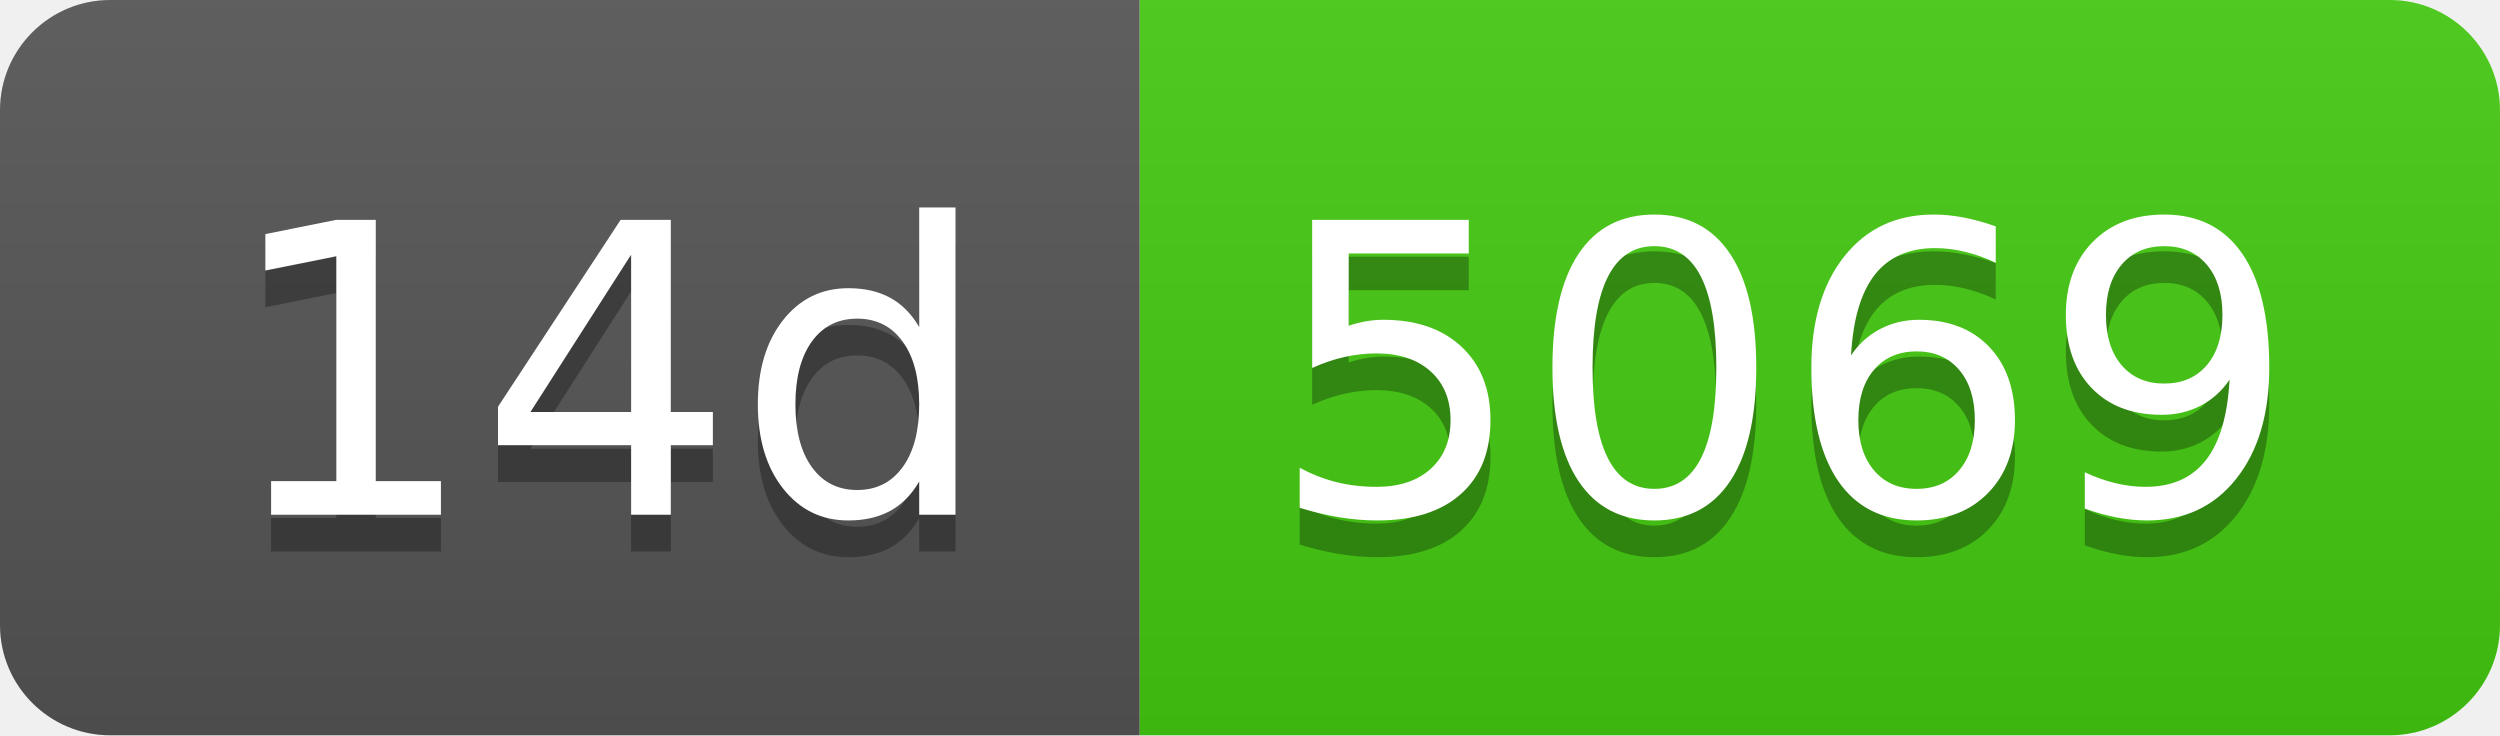
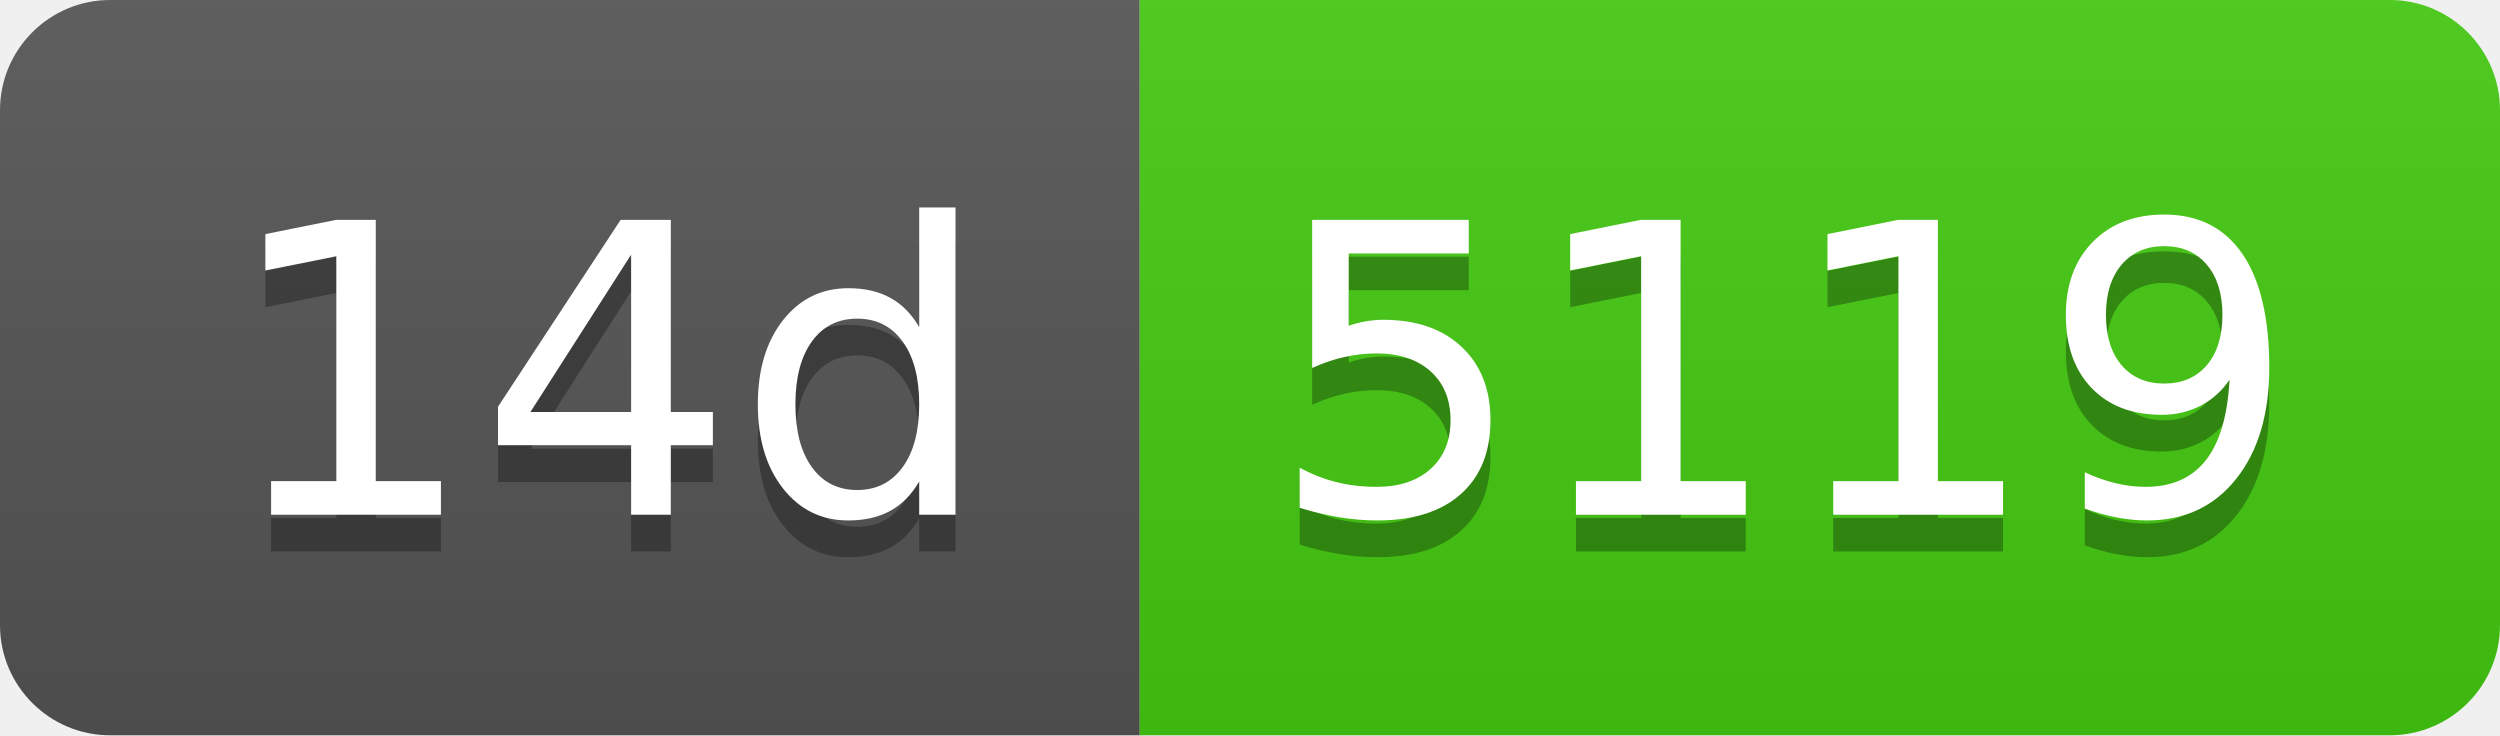
- <svg xmlns="http://www.w3.org/2000/svg" width="68" height="20" role="img" aria-label="14d: 5069">
+ <svg xmlns="http://www.w3.org/2000/svg" width="68" height="20" role="img" aria-label="14d: 5119">
  <linearGradient id="s" x2="0" y2="100%">
    <stop offset="0" stop-color="#bbb" stop-opacity=".1" />
    <stop offset="1" stop-opacity=".1" />
  </linearGradient>
  <clipPath id="r">
    <rect width="68" height="20" rx="3" fill="#fff" />
  </clipPath>
  <g clip-path="url(#r)">
    <rect width="31" height="20" fill="#555" />
    <rect x="31" width="37" height="20" fill="#4c1" />
    <rect width="68" height="20" fill="url(#s)" />
  </g>
  <g fill="#fff" text-anchor="middle" font-family="Verdana,Geneva,DejaVu Sans,sans-serif" text-rendering="geometricPrecision" font-size="110">
    <text aria-hidden="true" x="165" y="150" fill="#010101" fill-opacity=".3" transform="scale(.1)" textLength="210">14d</text>
    <text x="165" y="140" transform="scale(.1)" fill="#fff" textLength="210">14d</text>
-     <text aria-hidden="true" x="485" y="150" fill="#010101" fill-opacity=".3" transform="scale(.1)" textLength="270">5069</text>
-     <text x="485" y="140" transform="scale(.1)" fill="#fff" textLength="270">5069</text>
+     <text aria-hidden="true" x="485" y="150" fill="#010101" fill-opacity=".3" transform="scale(.1)" textLength="270">5119</text>
+     <text x="485" y="140" transform="scale(.1)" fill="#fff" textLength="270">5119</text>
  </g>
</svg>
